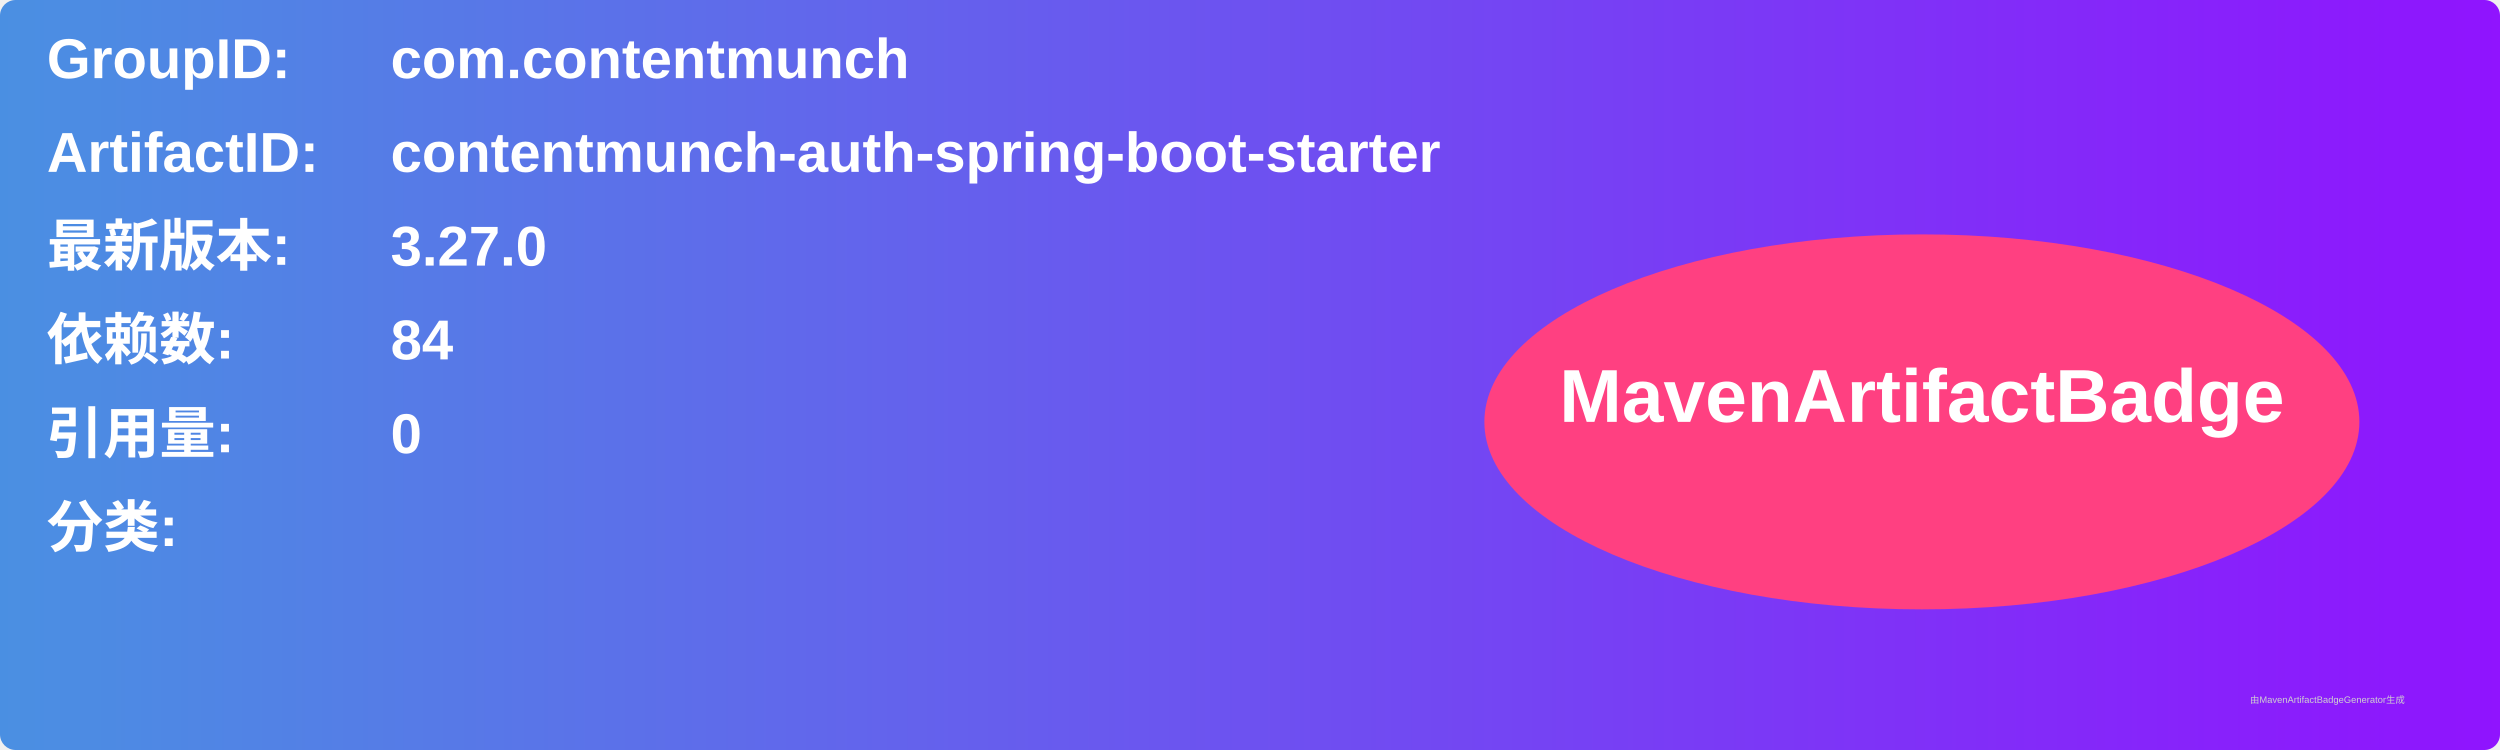
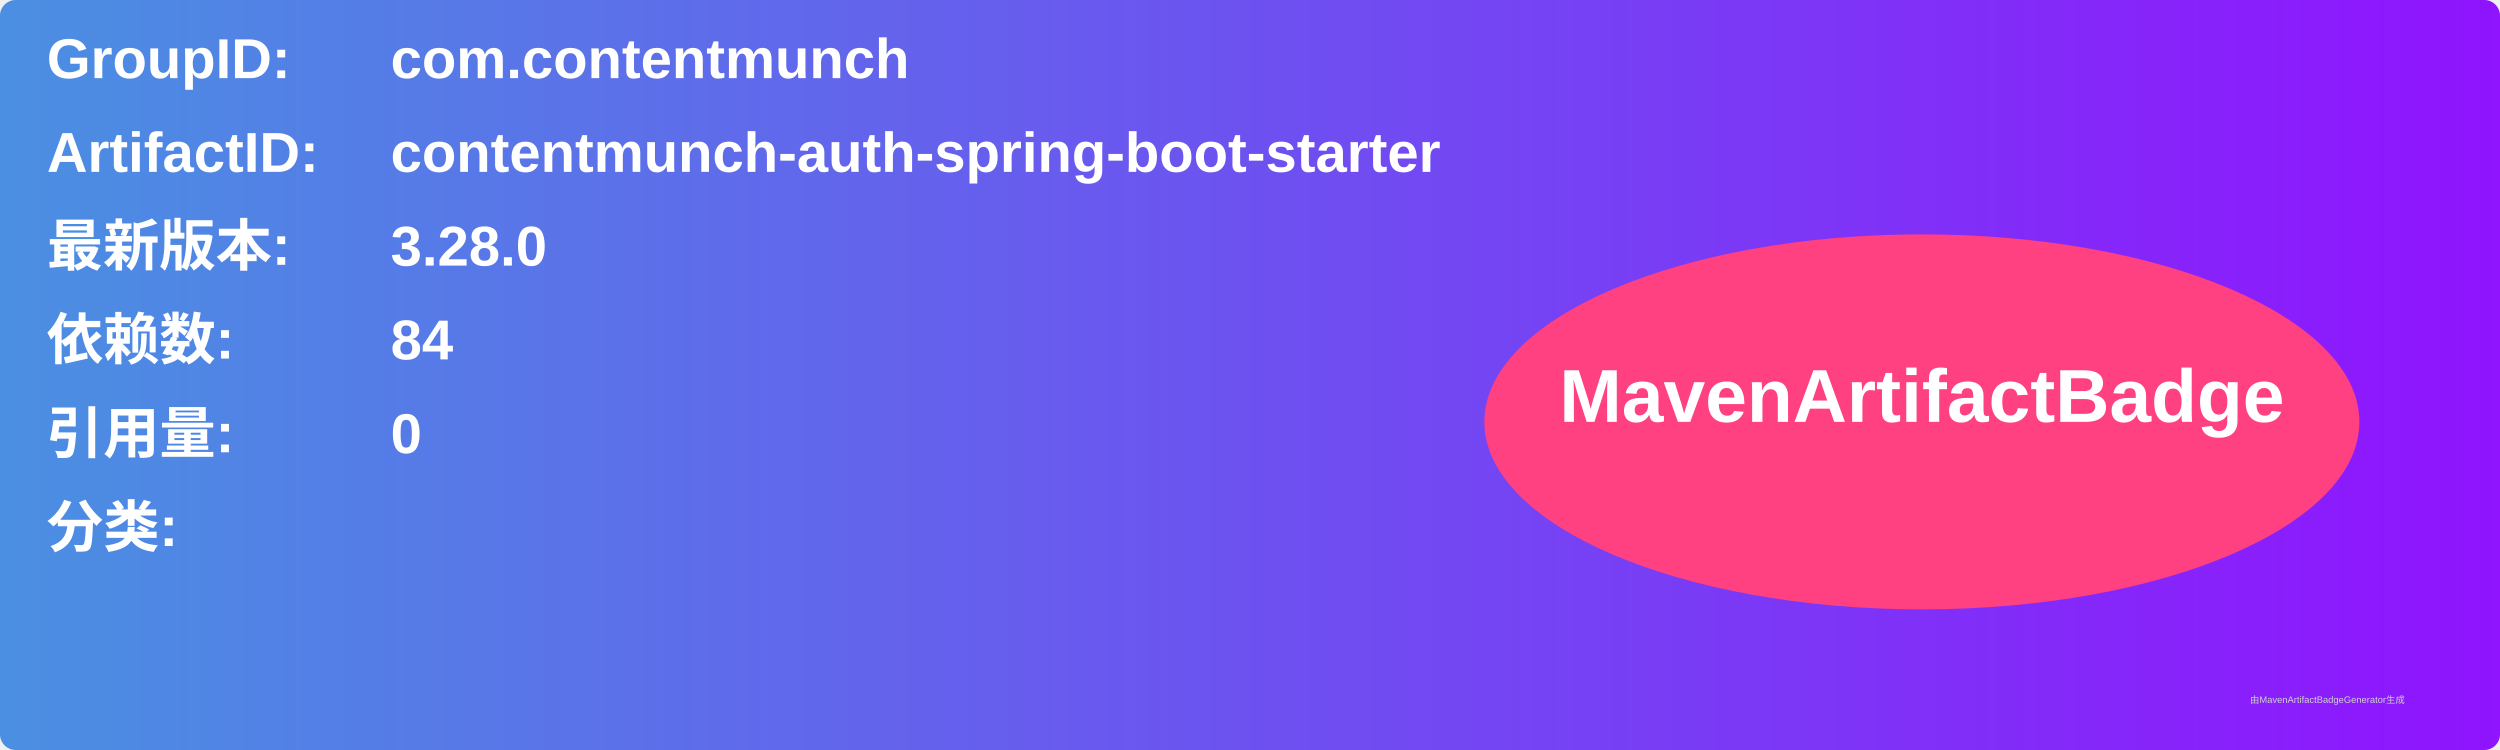
<svg xmlns="http://www.w3.org/2000/svg" width="800" height="240" viewBox="0 0 800 240">
  <linearGradient id="grad" x1="0%" y1="0%" x2="100%" y2="0%">
    <stop offset="0%" stop-color="#4a90e2" />
    <stop offset="100%" stop-color="#9013fe" />
  </linearGradient>
  <rect width="100%" height="100%" rx="5" ry="5" fill="url(#grad)" />
  <g transform="translate(15, 15)">
    <text x="0" y="10" font-family="Arial" font-size="18" fill="white" font-weight="bold" width="260">GroupID:</text>
    <text x="110" y="10" font-family="Arial" font-size="18" fill="white" font-weight="bold" width="460">com.contentmunch</text>
    <text x="0" y="40" font-family="Arial" font-size="18" fill="white" font-weight="bold" width="260">ArtifactID:</text>
    <text x="110" y="40" font-family="Arial" font-size="18" fill="white" font-weight="bold" width="460">contentmunch-auth-spring-boot-starter</text>
    <text x="0" y="70" font-family="Arial" font-size="18" fill="white" font-weight="bold">最新版本:</text>
    <text x="110" y="70" font-family="Arial" font-size="18" fill="white" font-weight="bold">
-       <tspan font-weight="bold">3.27.0</tspan>
+       <tspan font-weight="bold">3.28.0</tspan>
    </text>
    <text x="0" y="100" font-family="Arial" font-size="18" fill="white" font-weight="bold">依赖数: </text>
    <text x="110" y="100" font-family="Arial" font-size="18" fill="white">
      <tspan font-weight="bold">84</tspan>
    </text>
    <text x="0" y="130" font-family="Arial" font-size="18" fill="white" font-weight="bold">引用量: </text>
    <text x="110" y="130" font-family="Arial" font-size="18" fill="white">
      <tspan font-weight="bold">0</tspan>
    </text>
    <text x="0" y="160" font-family="Arial" font-size="18" fill="white" font-weight="bold">分类:</text>
    <text x="10" y="190" font-family="Arial" font-size="10" fill="white">
      <tspan font-weight="bold" />
    </text>
    <ellipse cx="600" cy="120" rx="140" ry="60" fill="#ff4081" />
    <text x="600" y="120" text-anchor="middle" font-family="Arial" font-size="24" fill="white" font-weight="bold">MavenArtifactBadge</text>
  </g>
  <text x="720" y="225" font-family="Arial" font-size="3" fill="#d0d0d0">由MavenArtifactBadgeGenerator生成</text>
</svg>
